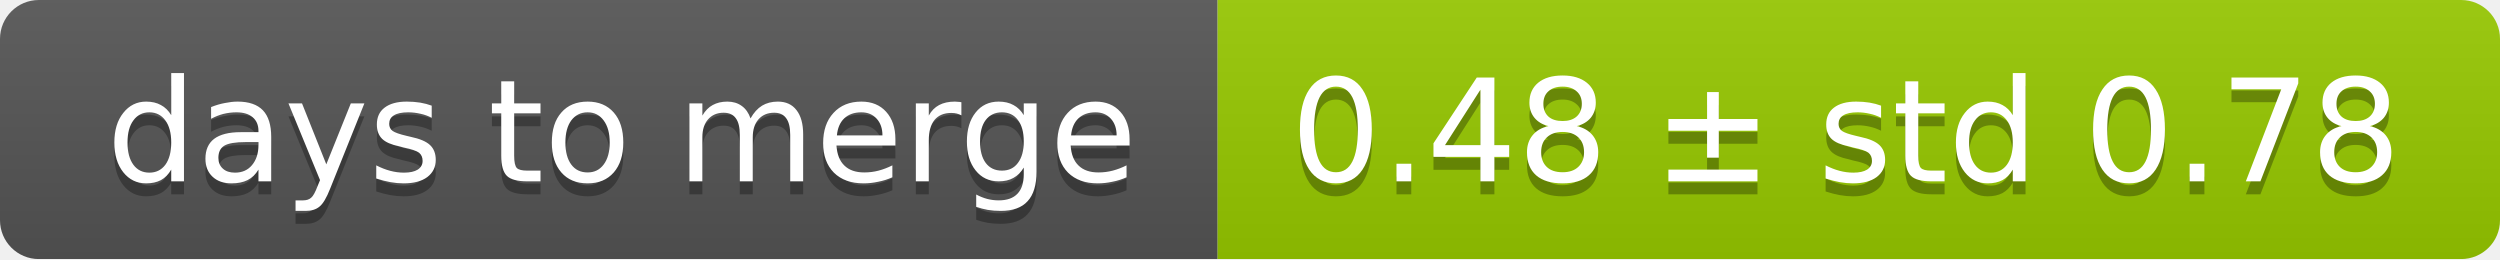
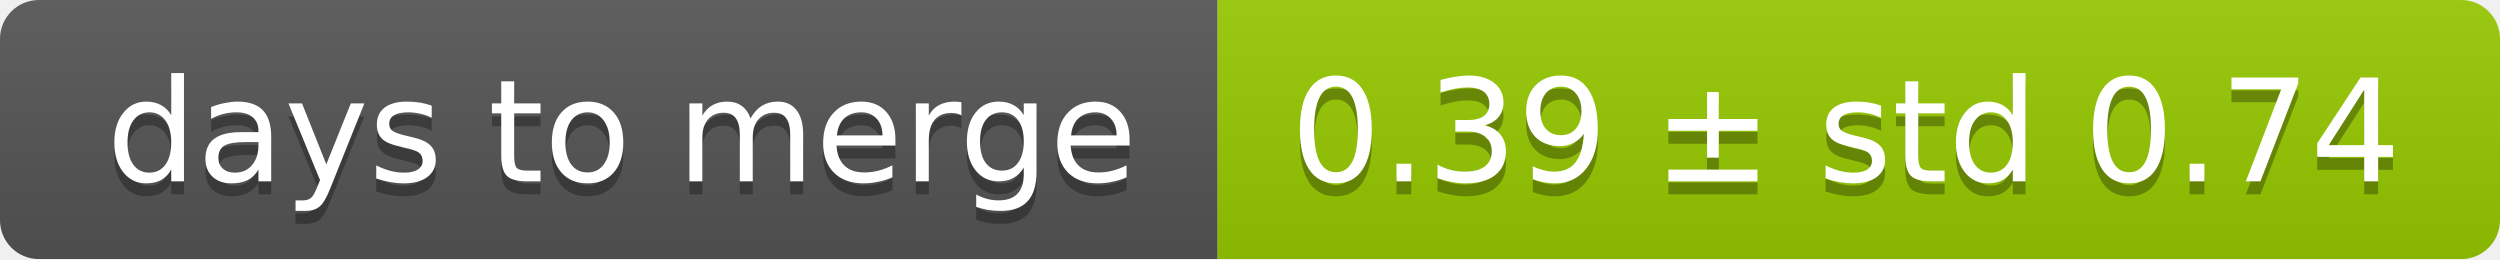
<svg xmlns="http://www.w3.org/2000/svg" width="193" height="20">
  <linearGradient id="smooth" x2="0" y2="100%">
    <stop offset="0" stop-color="#bbb" stop-opacity=".1" />
    <stop offset="1" stop-opacity=".1" />
  </linearGradient>
  <mask id="round">
    <rect width="193" height="20" rx="3" fill="#fff" />
  </mask>
  <g mask="url(#round)">
    <rect width="94" height="20" fill="#555" />
    <rect x="94" width="99" height="20" fill="#97ca00" />
    <rect width="193" height="20" fill="url(#smooth)" />
  </g>
  <g fill="#fff" text-anchor="middle" font-family="DejaVu Sans,Verdana,Geneva,sans-serif" font-size="11">
    <text x="48" y="15" fill="#010101" fill-opacity=".3">days to merge</text>
    <text x="48" y="14">days to merge</text>
-     <text x="142.5" y="15" fill="#010101" fill-opacity=".3">0.48 ± std 0.78</text>
-     <text x="142.5" y="14">0.48 ± std 0.78</text>
+     <text x="142.5" y="15" fill="#010101" fill-opacity=".3">0.39 ± std 0.74</text>
+     <text x="142.5" y="14">0.39 ± std 0.74</text>
  </g>
</svg>
